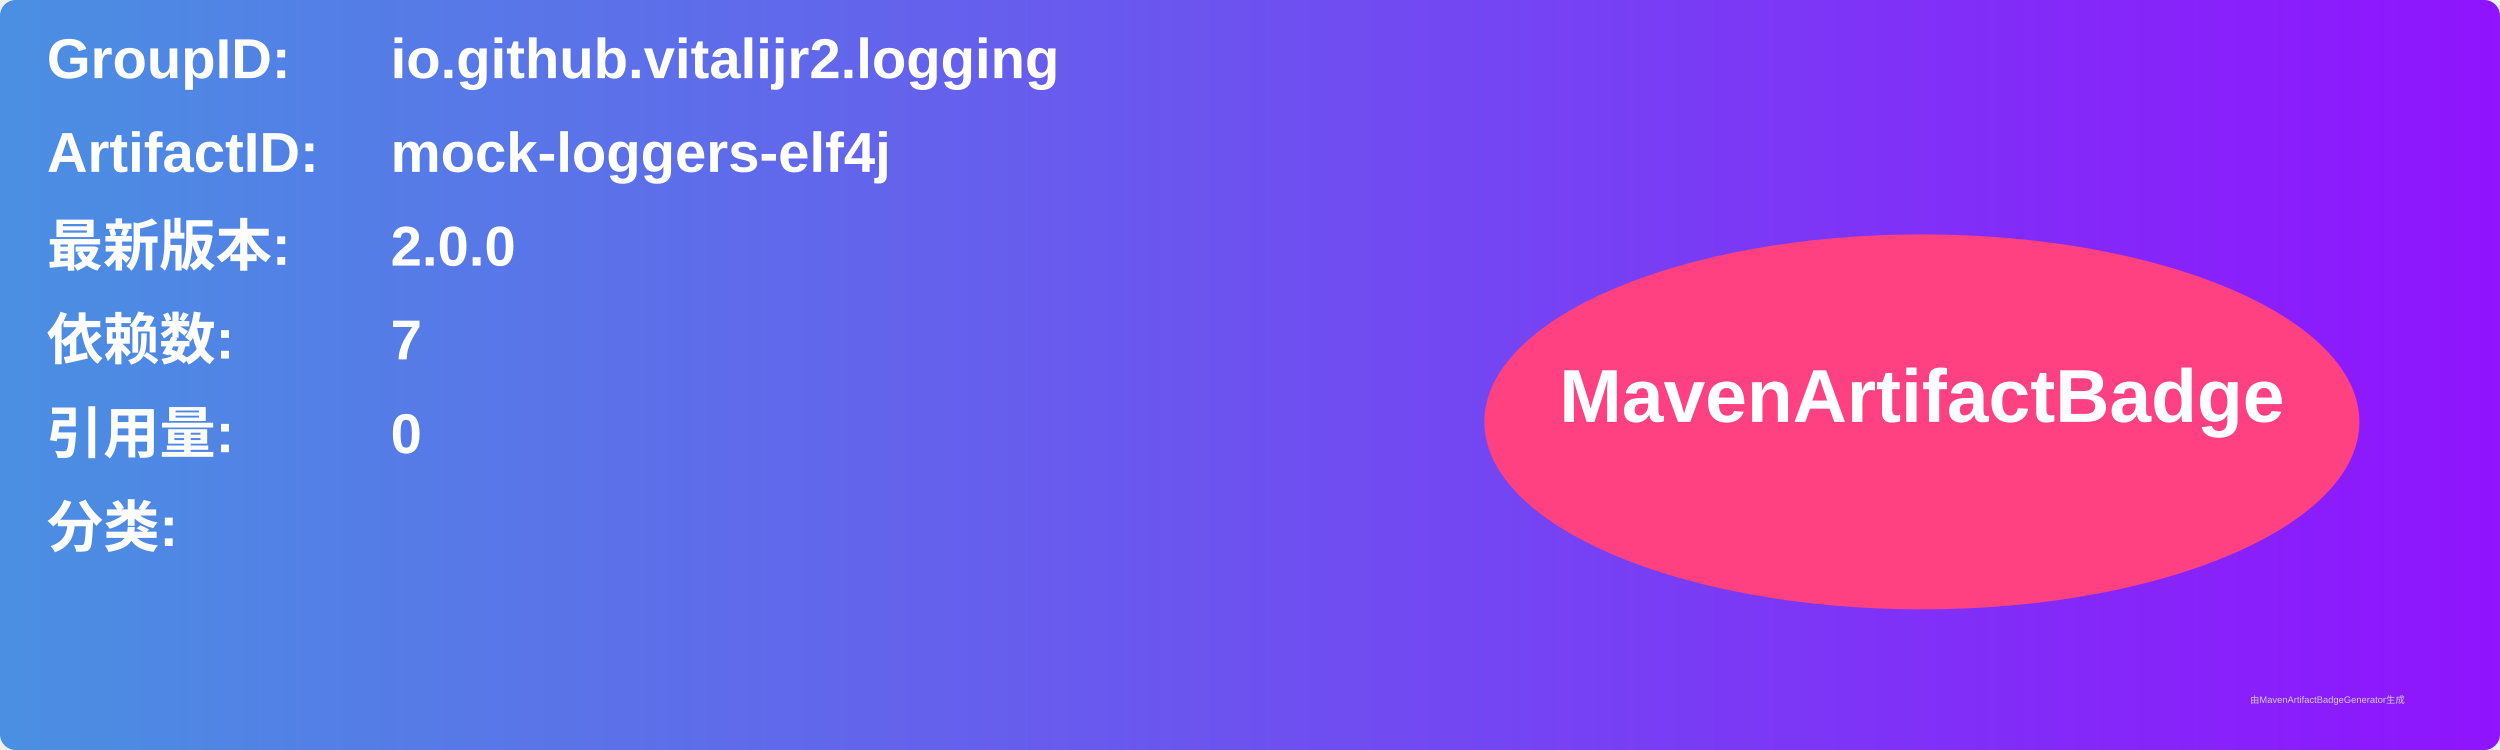
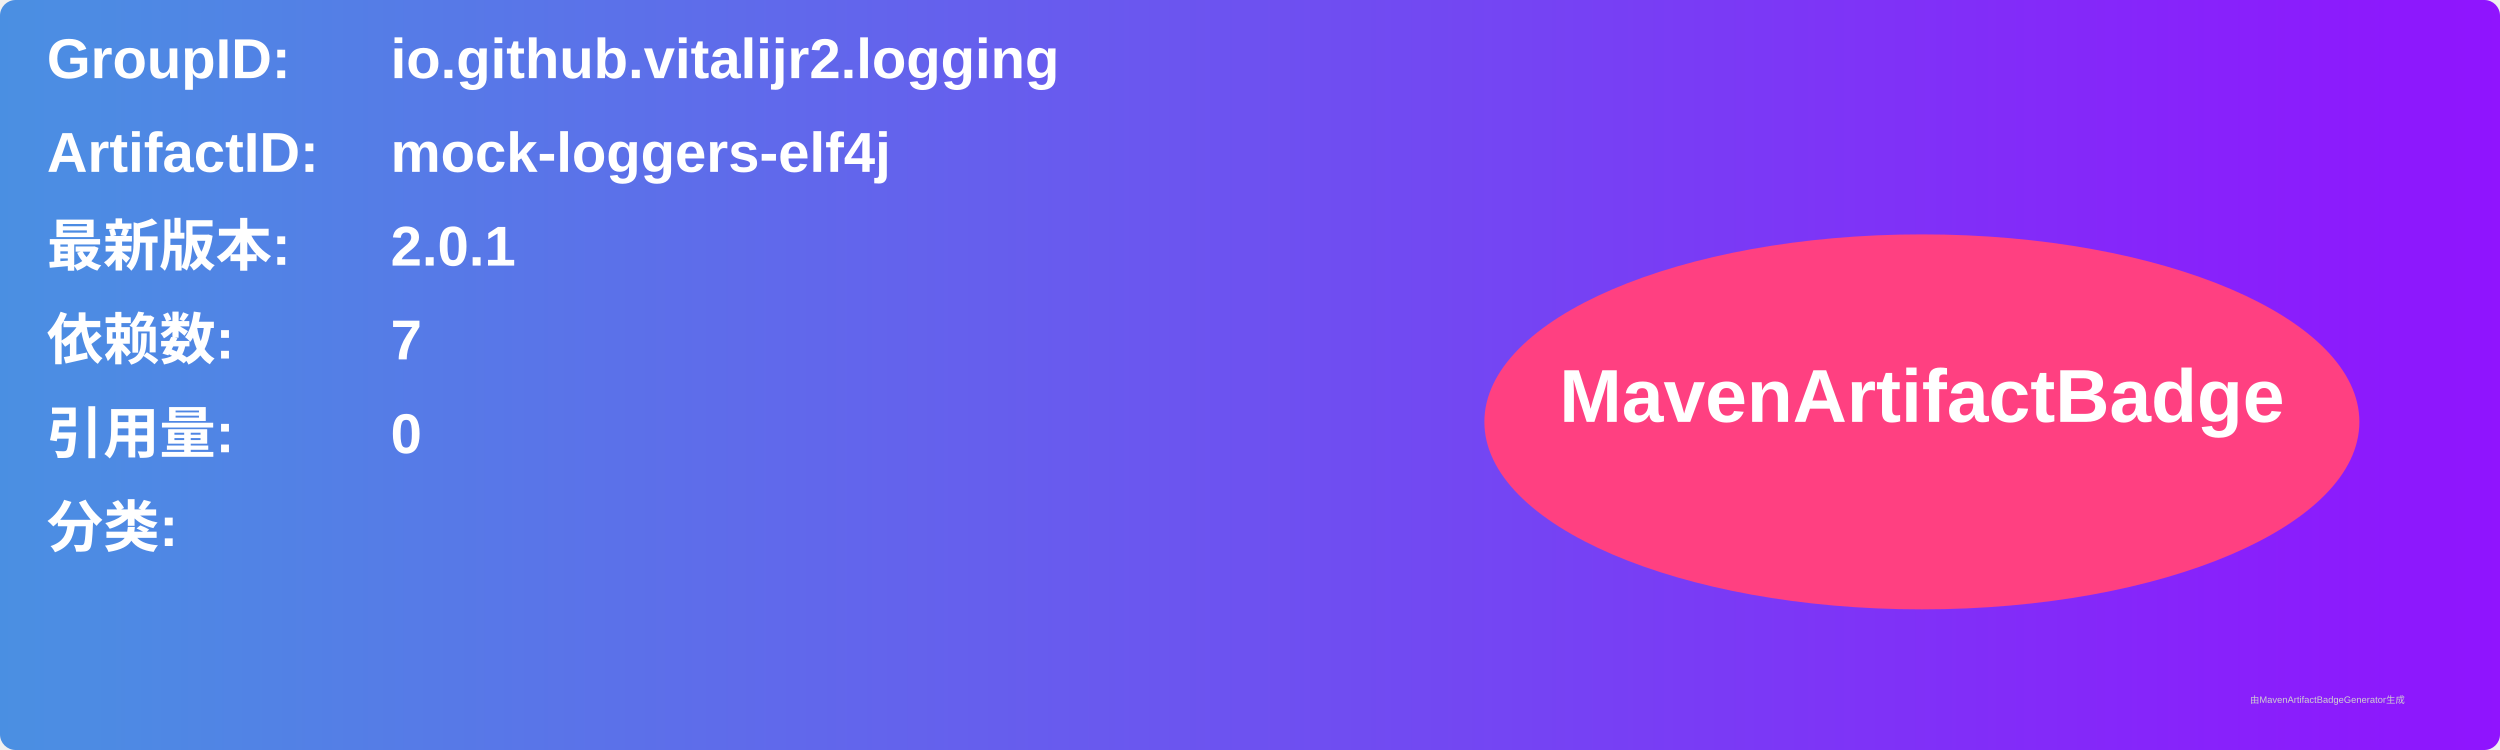
<svg xmlns="http://www.w3.org/2000/svg" width="800" height="240" viewBox="0 0 800 240">
  <linearGradient id="grad" x1="0%" y1="0%" x2="100%" y2="0%">
    <stop offset="0%" stop-color="#4a90e2" />
    <stop offset="100%" stop-color="#9013fe" />
  </linearGradient>
  <rect width="100%" height="100%" rx="5" ry="5" fill="url(#grad)" />
  <g transform="translate(15, 15)">
    <text x="0" y="10" font-family="Arial" font-size="18" fill="white" font-weight="bold" width="260">GroupID:</text>
    <text x="110" y="10" font-family="Arial" font-size="18" fill="white" font-weight="bold" width="460">io.github.vitalijr2.logging</text>
    <text x="0" y="40" font-family="Arial" font-size="18" fill="white" font-weight="bold" width="260">ArtifactID:</text>
    <text x="110" y="40" font-family="Arial" font-size="18" fill="white" font-weight="bold" width="460">mock-loggers-elf4j</text>
    <text x="0" y="70" font-family="Arial" font-size="18" fill="white" font-weight="bold">最新版本:</text>
    <text x="110" y="70" font-family="Arial" font-size="18" fill="white" font-weight="bold">
-       <tspan font-weight="bold">2.0.0</tspan>
+       <tspan font-weight="bold">2.0.1</tspan>
    </text>
    <text x="0" y="100" font-family="Arial" font-size="18" fill="white" font-weight="bold">依赖数: </text>
    <text x="110" y="100" font-family="Arial" font-size="18" fill="white">
      <tspan font-weight="bold">7</tspan>
    </text>
    <text x="0" y="130" font-family="Arial" font-size="18" fill="white" font-weight="bold">引用量: </text>
    <text x="110" y="130" font-family="Arial" font-size="18" fill="white">
      <tspan font-weight="bold">0</tspan>
    </text>
    <text x="0" y="160" font-family="Arial" font-size="18" fill="white" font-weight="bold">分类:</text>
    <text x="10" y="190" font-family="Arial" font-size="10" fill="white">
      <tspan font-weight="bold" />
    </text>
    <ellipse cx="600" cy="120" rx="140" ry="60" fill="#ff4081" />
    <text x="600" y="120" text-anchor="middle" font-family="Arial" font-size="24" fill="white" font-weight="bold">MavenArtifactBadge</text>
  </g>
  <text x="720" y="225" font-family="Arial" font-size="3" fill="#d0d0d0">由MavenArtifactBadgeGenerator生成</text>
</svg>
